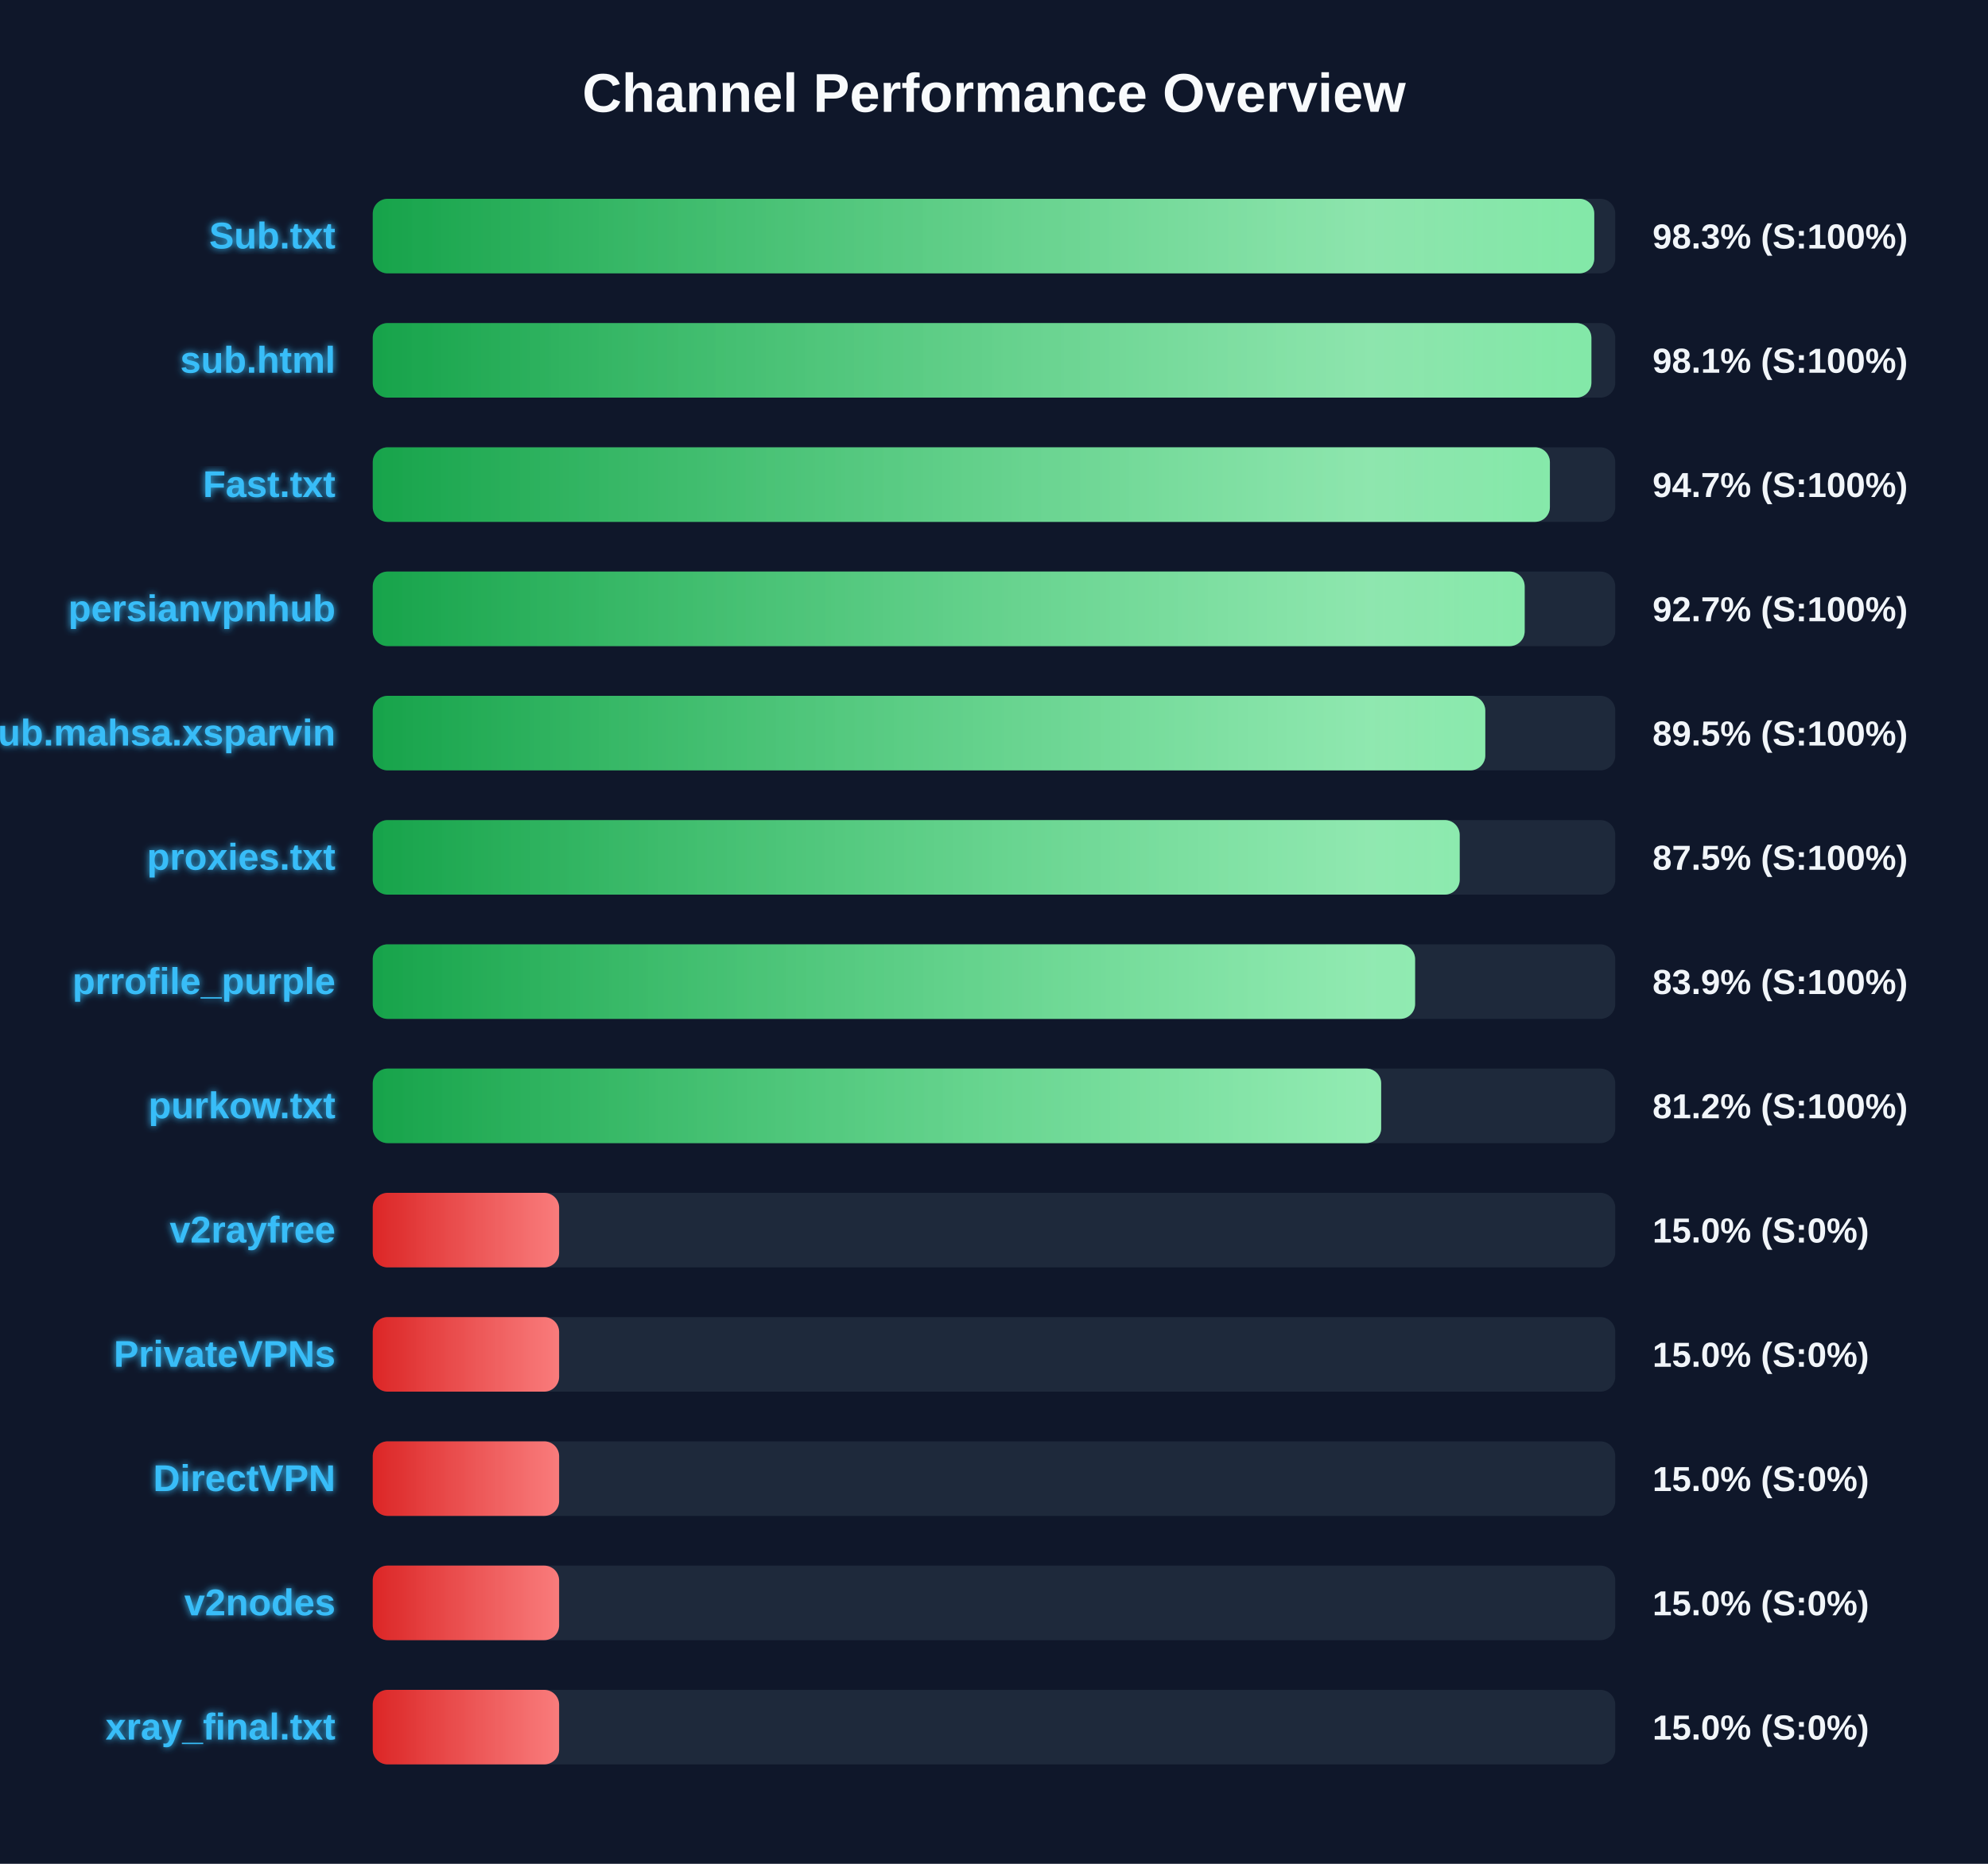
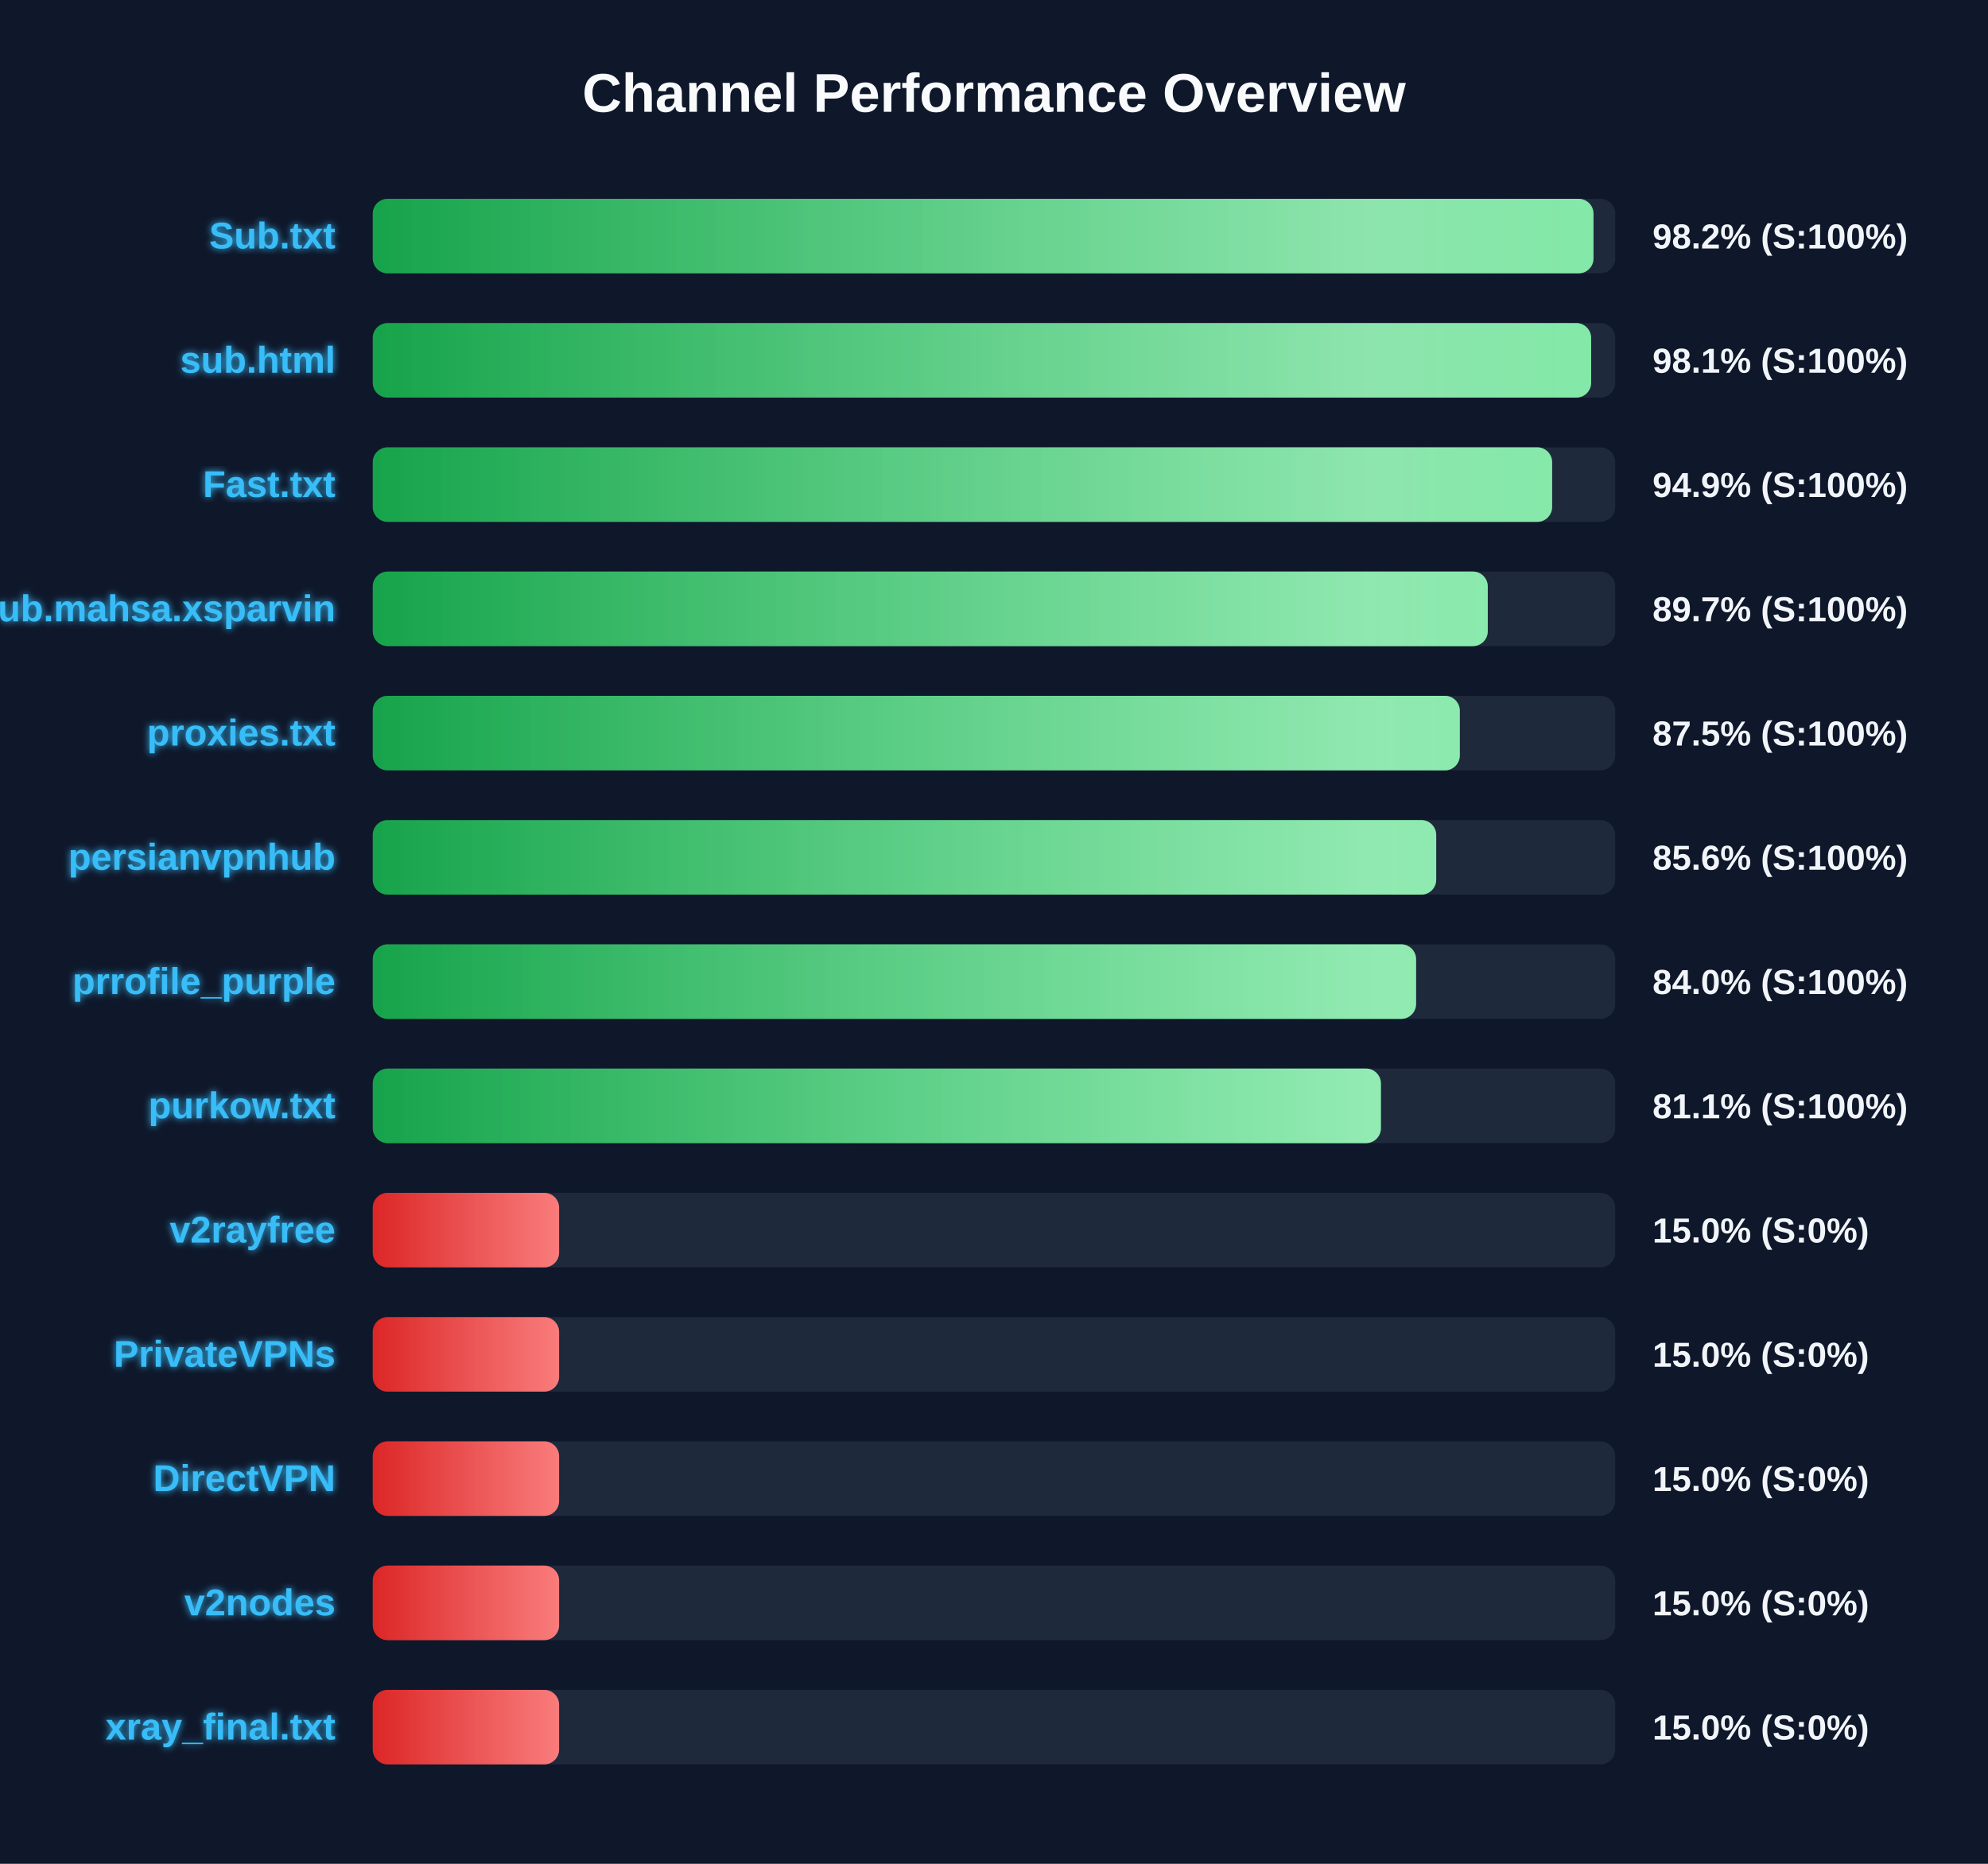
<svg xmlns="http://www.w3.org/2000/svg" width="800" height="750" version="1.1">
  <defs>
    <linearGradient id="grad-green" x1="0%" y1="0%" x2="100%" y2="0%">
      <stop offset="0%" stop-color="#16a34a" />
      <stop offset="100%" stop-color="#4ade80" />
    </linearGradient>
    <linearGradient id="grad-yellow" x1="0%" y1="0%" x2="100%" y2="0%">
      <stop offset="0%" stop-color="#ca8a04" />
      <stop offset="100%" stop-color="#fde047" />
    </linearGradient>
    <linearGradient id="grad-red" x1="0%" y1="0%" x2="100%" y2="0%">
      <stop offset="0%" stop-color="#dc2626" />
      <stop offset="100%" stop-color="#f87171" />
    </linearGradient>
    <linearGradient id="shimmer" x1="0%" y1="0%" x2="100%" y2="0%">
      <stop offset="0%" stop-color="rgba(255,255,255,0)" />
      <stop offset="50%" stop-color="rgba(255,255,255,0.4)" />
      <stop offset="100%" stop-color="rgba(255,255,255,0)" />
    </linearGradient>
    <filter id="glow" x="-20%" y="-20%" width="140%" height="140%">
      <feGaussianBlur stdDeviation="1.5" result="blur" />
      <feComposite in="SourceGraphic" in2="blur" operator="over" />
    </filter>
  </defs>
  <style>
        .bg-rect { fill: #0f172a; }
        .title { font: bold 22px 'Segoe UI', Arial, sans-serif; fill: #f8fafc; }
        .row { font: bold 15px 'Segoe UI', Arial, sans-serif; fill: #38bdf8; filter: url(#glow); }
        .score { font: bold 14px 'Segoe UI', Arial, sans-serif; fill: #f1f5f9; }
        @keyframes shimmer-anim {
            0% { transform: translateX(-100%); }
            100% { transform: translateX(200%); }
        }
        .shimmer-rect {
            animation: shimmer-anim 2.5s infinite linear;
        }
    </style>
  <rect width="100%" height="100%" class="bg-rect" />
  <text x="400" y="45" text-anchor="middle" class="title">Channel Performance Overview</text>
  <rect x="150" y="80" width="500" height="30" fill="#1e293b" rx="6" />
  <clipPath id="clip-0">
-     <rect x="150" y="80" width="491.55" height="30" rx="6" />
+     <rect x="150" y="80" width="491.25" height="30" rx="6" />
  </clipPath>
-   <rect x="150" y="80" width="491.55" height="30" fill="url(#grad-green)" rx="6" />
+   <rect x="150" y="80" width="491.25" height="30" fill="url(#grad-green)" rx="6" />
  <g clip-path="url(#clip-0)">
    <rect x="150" y="80" width="100%" height="30" fill="url(#shimmer)" class="shimmer-rect" />
  </g>
  <text x="135" y="100" text-anchor="end" class="row">Sub.txt</text>
-   <text x="665" y="100" text-anchor="start" class="score">98.3% (S:100%)</text>
+   <text x="665" y="100" text-anchor="start" class="score">98.2% (S:100%)</text>
  <rect x="150" y="130" width="500" height="30" fill="#1e293b" rx="6" />
  <clipPath id="clip-1">
-     <rect x="150" y="130" width="490.4" height="30" rx="6" />
+     <rect x="150" y="130" width="490.3" height="30" rx="6" />
  </clipPath>
-   <rect x="150" y="130" width="490.4" height="30" fill="url(#grad-green)" rx="6" />
+   <rect x="150" y="130" width="490.3" height="30" fill="url(#grad-green)" rx="6" />
  <g clip-path="url(#clip-1)">
    <rect x="150" y="130" width="100%" height="30" fill="url(#shimmer)" class="shimmer-rect" />
  </g>
  <text x="135" y="150" text-anchor="end" class="row">sub.html</text>
  <text x="665" y="150" text-anchor="start" class="score">98.1% (S:100%)</text>
  <rect x="150" y="180" width="500" height="30" fill="#1e293b" rx="6" />
  <clipPath id="clip-2">
-     <rect x="150" y="180" width="473.7" height="30" rx="6" />
+     <rect x="150" y="180" width="474.6" height="30" rx="6" />
  </clipPath>
-   <rect x="150" y="180" width="473.7" height="30" fill="url(#grad-green)" rx="6" />
+   <rect x="150" y="180" width="474.6" height="30" fill="url(#grad-green)" rx="6" />
  <g clip-path="url(#clip-2)">
    <rect x="150" y="180" width="100%" height="30" fill="url(#shimmer)" class="shimmer-rect" />
  </g>
  <text x="135" y="200" text-anchor="end" class="row">Fast.txt</text>
-   <text x="665" y="200" text-anchor="start" class="score">94.7% (S:100%)</text>
+   <text x="665" y="200" text-anchor="start" class="score">94.9% (S:100%)</text>
  <rect x="150" y="230" width="500" height="30" fill="#1e293b" rx="6" />
  <clipPath id="clip-3">
-     <rect x="150" y="230" width="463.55" height="30" rx="6" />
+     <rect x="150" y="230" width="448.7" height="30" rx="6" />
  </clipPath>
-   <rect x="150" y="230" width="463.55" height="30" fill="url(#grad-green)" rx="6" />
+   <rect x="150" y="230" width="448.7" height="30" fill="url(#grad-green)" rx="6" />
  <g clip-path="url(#clip-3)">
    <rect x="150" y="230" width="100%" height="30" fill="url(#shimmer)" class="shimmer-rect" />
  </g>
-   <text x="135" y="250" text-anchor="end" class="row">persianvpnhub</text>
-   <text x="665" y="250" text-anchor="start" class="score">92.7% (S:100%)</text>
+   <text x="135" y="250" text-anchor="end" class="row">Sub.mahsa.xsparvin</text>
+   <text x="665" y="250" text-anchor="start" class="score">89.7% (S:100%)</text>
  <rect x="150" y="280" width="500" height="30" fill="#1e293b" rx="6" />
  <clipPath id="clip-4">
-     <rect x="150" y="280" width="447.7" height="30" rx="6" />
+     <rect x="150" y="280" width="437.45" height="30" rx="6" />
  </clipPath>
-   <rect x="150" y="280" width="447.7" height="30" fill="url(#grad-green)" rx="6" />
+   <rect x="150" y="280" width="437.45" height="30" fill="url(#grad-green)" rx="6" />
  <g clip-path="url(#clip-4)">
    <rect x="150" y="280" width="100%" height="30" fill="url(#shimmer)" class="shimmer-rect" />
  </g>
-   <text x="135" y="300" text-anchor="end" class="row">Sub.mahsa.xsparvin</text>
-   <text x="665" y="300" text-anchor="start" class="score">89.5% (S:100%)</text>
+   <text x="135" y="300" text-anchor="end" class="row">proxies.txt</text>
+   <text x="665" y="300" text-anchor="start" class="score">87.5% (S:100%)</text>
  <rect x="150" y="330" width="500" height="30" fill="#1e293b" rx="6" />
  <clipPath id="clip-5">
-     <rect x="150" y="330" width="437.4" height="30" rx="6" />
+     <rect x="150" y="330" width="427.95" height="30" rx="6" />
  </clipPath>
-   <rect x="150" y="330" width="437.4" height="30" fill="url(#grad-green)" rx="6" />
+   <rect x="150" y="330" width="427.95" height="30" fill="url(#grad-green)" rx="6" />
  <g clip-path="url(#clip-5)">
    <rect x="150" y="330" width="100%" height="30" fill="url(#shimmer)" class="shimmer-rect" />
  </g>
-   <text x="135" y="350" text-anchor="end" class="row">proxies.txt</text>
-   <text x="665" y="350" text-anchor="start" class="score">87.5% (S:100%)</text>
+   <text x="135" y="350" text-anchor="end" class="row">persianvpnhub</text>
+   <text x="665" y="350" text-anchor="start" class="score">85.6% (S:100%)</text>
  <rect x="150" y="380" width="500" height="30" fill="#1e293b" rx="6" />
  <clipPath id="clip-6">
-     <rect x="150" y="380" width="419.45" height="30" rx="6" />
+     <rect x="150" y="380" width="419.85" height="30" rx="6" />
  </clipPath>
-   <rect x="150" y="380" width="419.45" height="30" fill="url(#grad-green)" rx="6" />
+   <rect x="150" y="380" width="419.85" height="30" fill="url(#grad-green)" rx="6" />
  <g clip-path="url(#clip-6)">
    <rect x="150" y="380" width="100%" height="30" fill="url(#shimmer)" class="shimmer-rect" />
  </g>
  <text x="135" y="400" text-anchor="end" class="row">prrofile_purple</text>
-   <text x="665" y="400" text-anchor="start" class="score">83.9% (S:100%)</text>
+   <text x="665" y="400" text-anchor="start" class="score">84.0% (S:100%)</text>
  <rect x="150" y="430" width="500" height="30" fill="#1e293b" rx="6" />
  <clipPath id="clip-7">
-     <rect x="150" y="430" width="405.8" height="30" rx="6" />
+     <rect x="150" y="430" width="405.7" height="30" rx="6" />
  </clipPath>
-   <rect x="150" y="430" width="405.8" height="30" fill="url(#grad-green)" rx="6" />
+   <rect x="150" y="430" width="405.7" height="30" fill="url(#grad-green)" rx="6" />
  <g clip-path="url(#clip-7)">
    <rect x="150" y="430" width="100%" height="30" fill="url(#shimmer)" class="shimmer-rect" />
  </g>
  <text x="135" y="450" text-anchor="end" class="row">purkow.txt</text>
-   <text x="665" y="450" text-anchor="start" class="score">81.2% (S:100%)</text>
+   <text x="665" y="450" text-anchor="start" class="score">81.1% (S:100%)</text>
  <rect x="150" y="480" width="500" height="30" fill="#1e293b" rx="6" />
  <clipPath id="clip-8">
    <rect x="150" y="480" width="75.0" height="30" rx="6" />
  </clipPath>
  <rect x="150" y="480" width="75.0" height="30" fill="url(#grad-red)" rx="6" />
  <g clip-path="url(#clip-8)">
    <rect x="150" y="480" width="100%" height="30" fill="url(#shimmer)" class="shimmer-rect" />
  </g>
  <text x="135" y="500" text-anchor="end" class="row">v2rayfree</text>
  <text x="665" y="500" text-anchor="start" class="score">15.0% (S:0%)</text>
  <rect x="150" y="530" width="500" height="30" fill="#1e293b" rx="6" />
  <clipPath id="clip-9">
    <rect x="150" y="530" width="75.0" height="30" rx="6" />
  </clipPath>
  <rect x="150" y="530" width="75.0" height="30" fill="url(#grad-red)" rx="6" />
  <g clip-path="url(#clip-9)">
    <rect x="150" y="530" width="100%" height="30" fill="url(#shimmer)" class="shimmer-rect" />
  </g>
  <text x="135" y="550" text-anchor="end" class="row">PrivateVPNs</text>
  <text x="665" y="550" text-anchor="start" class="score">15.0% (S:0%)</text>
  <rect x="150" y="580" width="500" height="30" fill="#1e293b" rx="6" />
  <clipPath id="clip-10">
    <rect x="150" y="580" width="75.0" height="30" rx="6" />
  </clipPath>
  <rect x="150" y="580" width="75.0" height="30" fill="url(#grad-red)" rx="6" />
  <g clip-path="url(#clip-10)">
    <rect x="150" y="580" width="100%" height="30" fill="url(#shimmer)" class="shimmer-rect" />
  </g>
  <text x="135" y="600" text-anchor="end" class="row">DirectVPN</text>
  <text x="665" y="600" text-anchor="start" class="score">15.0% (S:0%)</text>
  <rect x="150" y="630" width="500" height="30" fill="#1e293b" rx="6" />
  <clipPath id="clip-11">
    <rect x="150" y="630" width="75.0" height="30" rx="6" />
  </clipPath>
  <rect x="150" y="630" width="75.0" height="30" fill="url(#grad-red)" rx="6" />
  <g clip-path="url(#clip-11)">
    <rect x="150" y="630" width="100%" height="30" fill="url(#shimmer)" class="shimmer-rect" />
  </g>
  <text x="135" y="650" text-anchor="end" class="row">v2nodes</text>
  <text x="665" y="650" text-anchor="start" class="score">15.0% (S:0%)</text>
  <rect x="150" y="680" width="500" height="30" fill="#1e293b" rx="6" />
  <clipPath id="clip-12">
    <rect x="150" y="680" width="75.0" height="30" rx="6" />
  </clipPath>
  <rect x="150" y="680" width="75.0" height="30" fill="url(#grad-red)" rx="6" />
  <g clip-path="url(#clip-12)">
    <rect x="150" y="680" width="100%" height="30" fill="url(#shimmer)" class="shimmer-rect" />
  </g>
  <text x="135" y="700" text-anchor="end" class="row">xray_final.txt</text>
  <text x="665" y="700" text-anchor="start" class="score">15.0% (S:0%)</text>
</svg>
